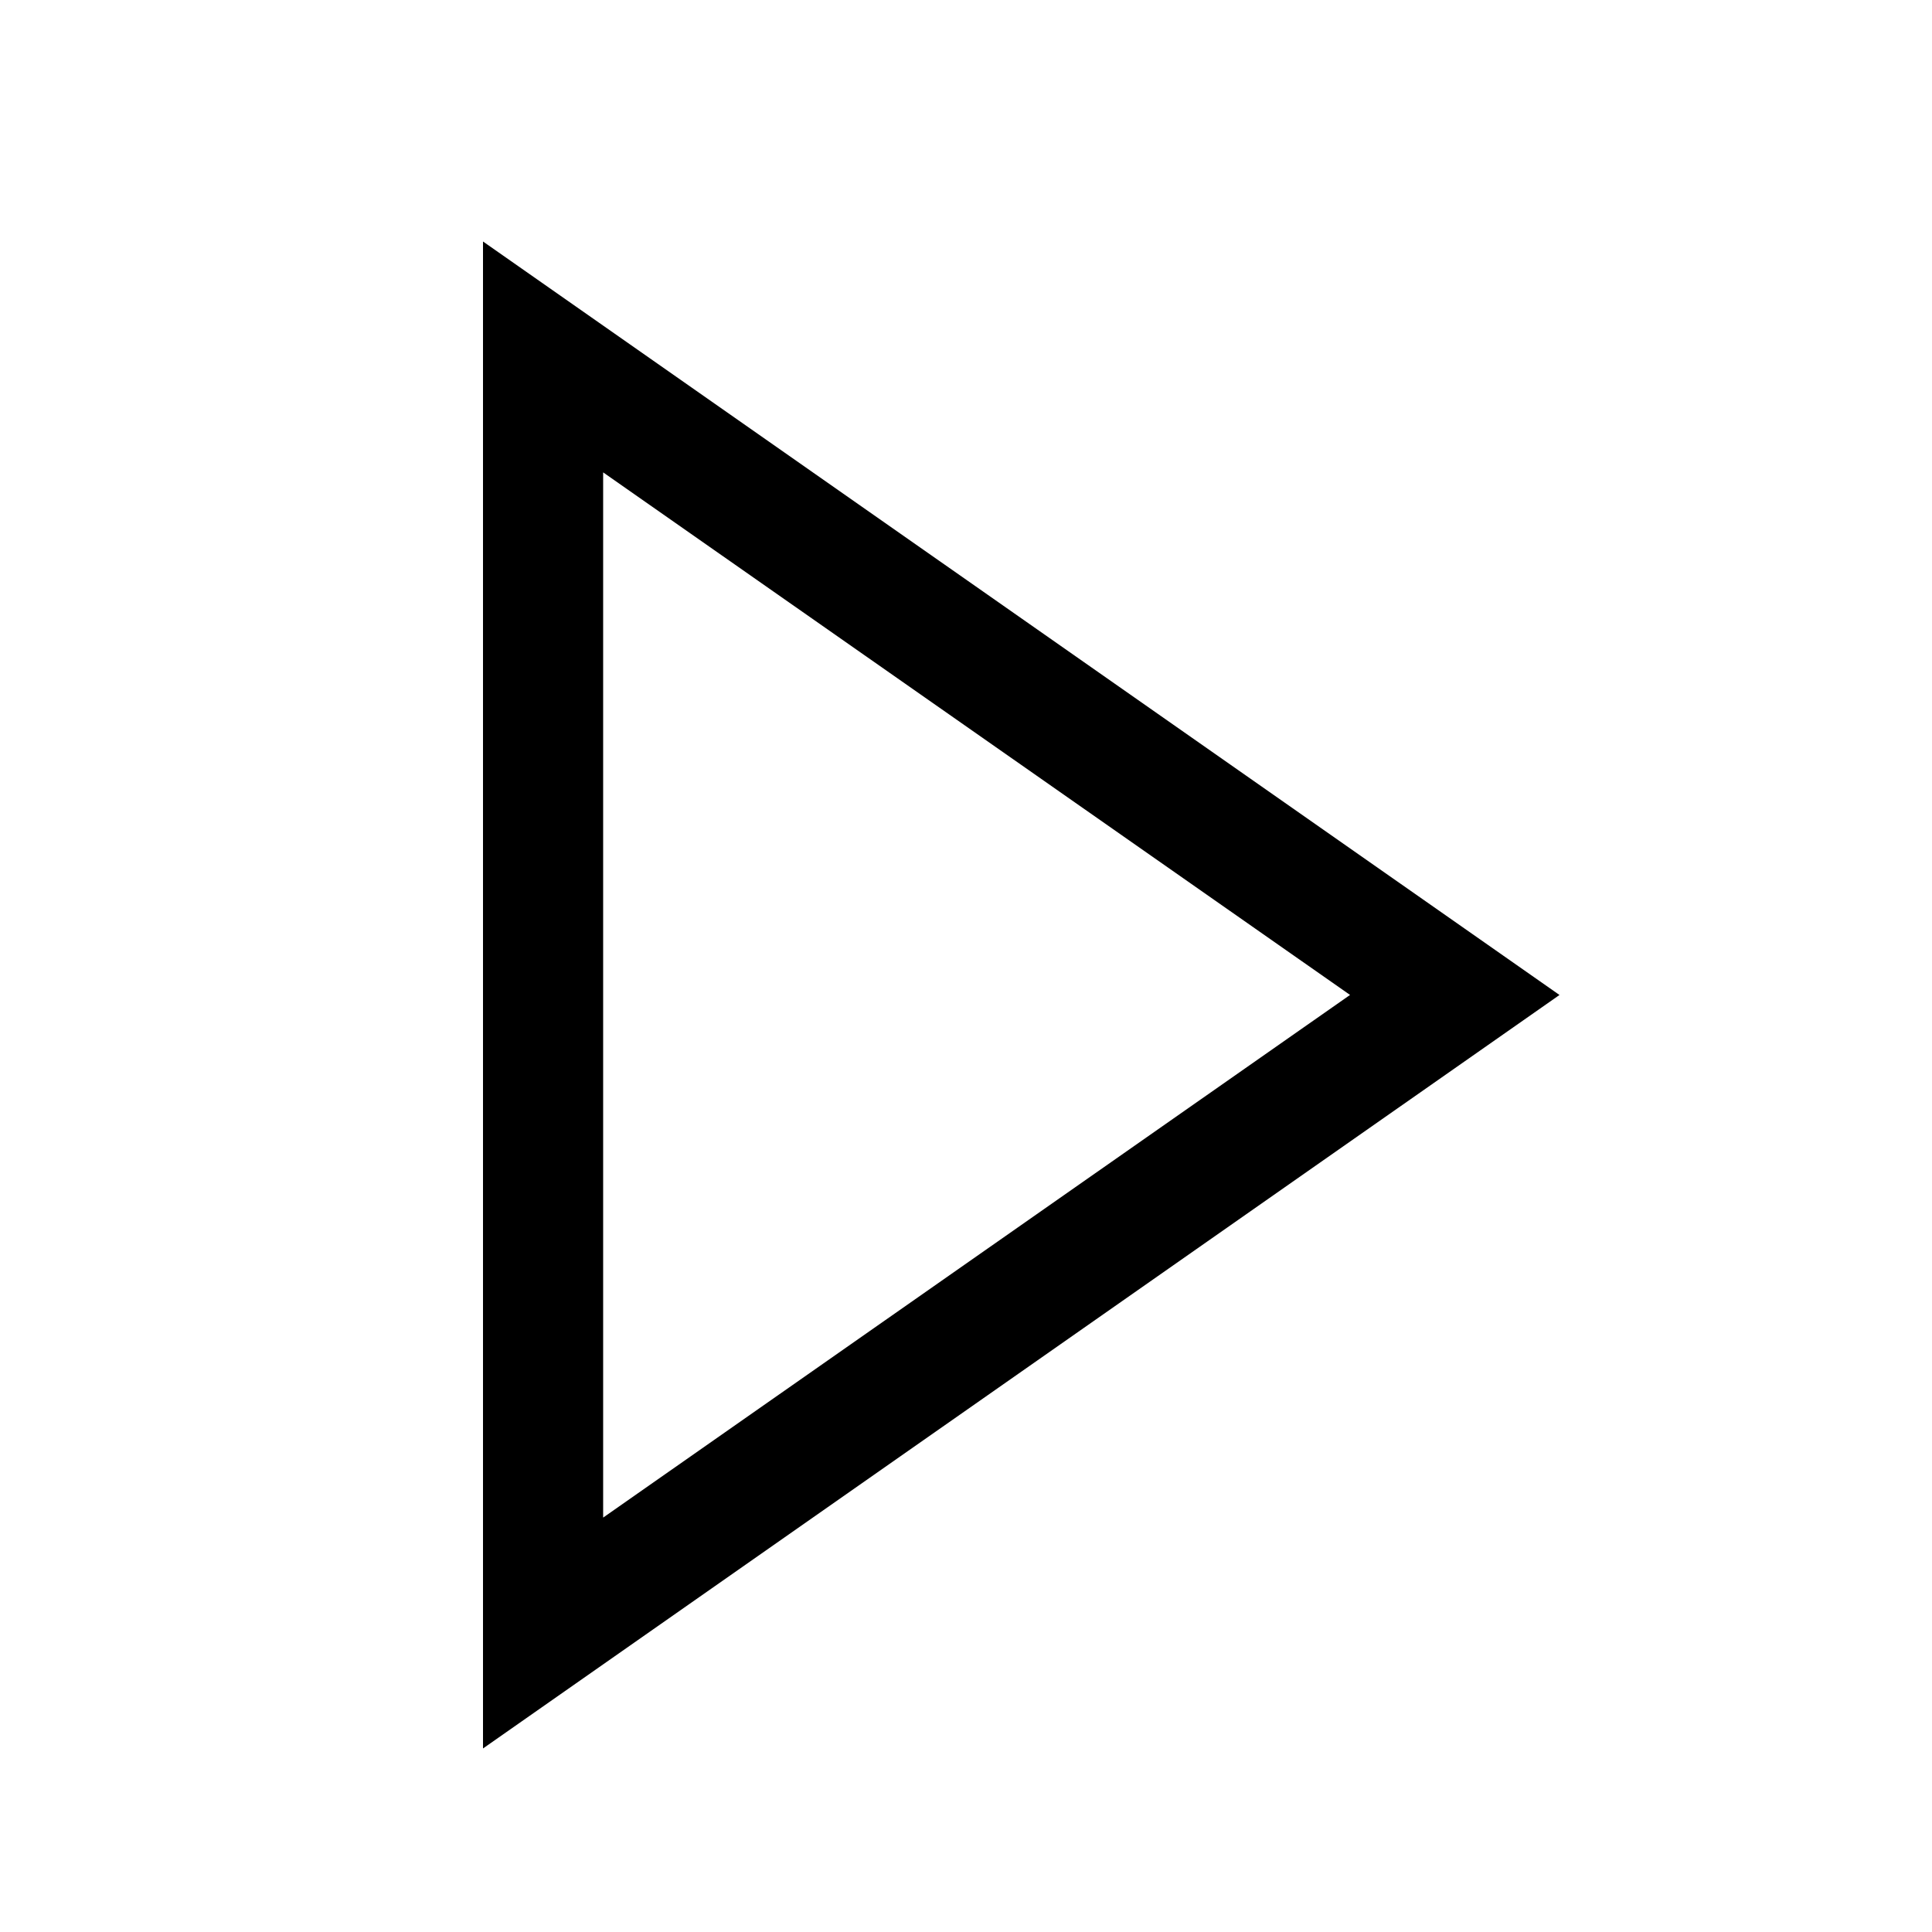
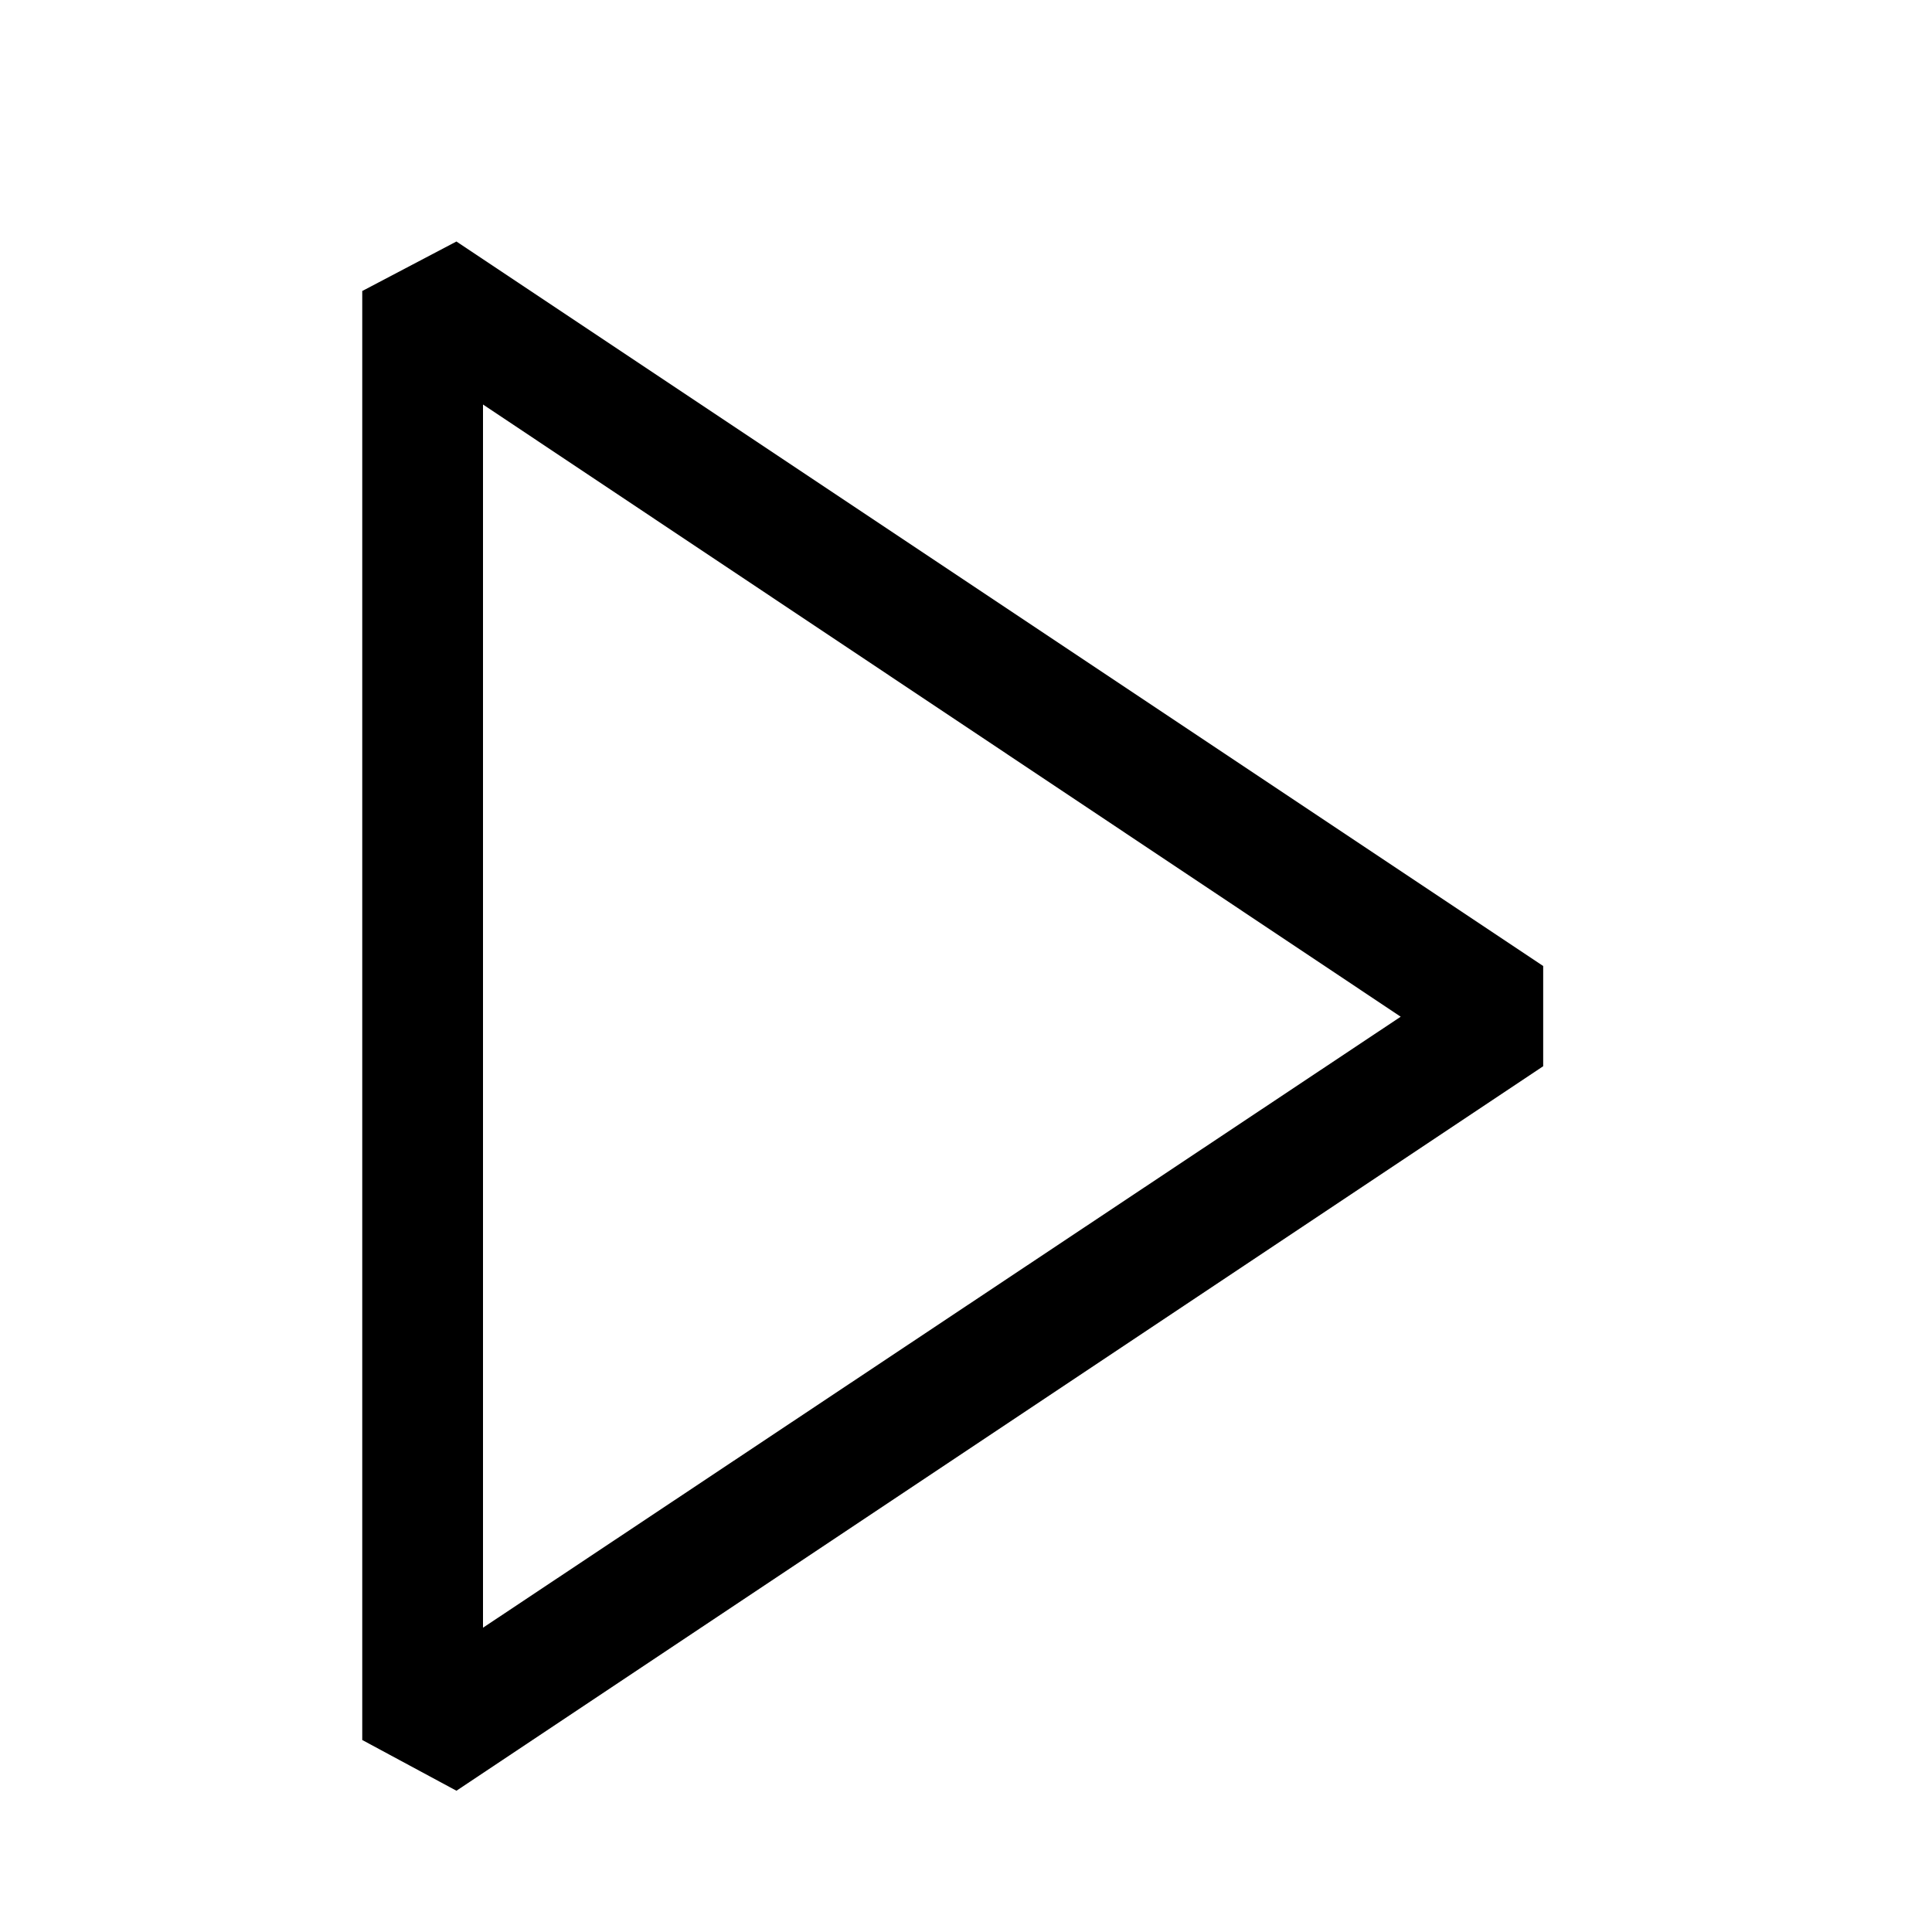
- <svg xmlns="http://www.w3.org/2000/svg" width="16" height="16" fill="currentColor">
-   <path fill-rule="evenodd" clip-rule="evenodd" d="M4 2v12.48l8.915-6.24L4 2zm7.18 6.24l-6.185 4.328V3.912l6.186 4.328z" />
+ <svg xmlns="http://www.w3.org/2000/svg" width="16" height="16" viewBox="0 0 16 16" fill="currentColor">
+   <path d="M3.78 2L3 2.41v12l.78.42 9-6V8l-9-6zM4 13.48V3.35l7.6 5.07L4 13.48z" />
</svg>
